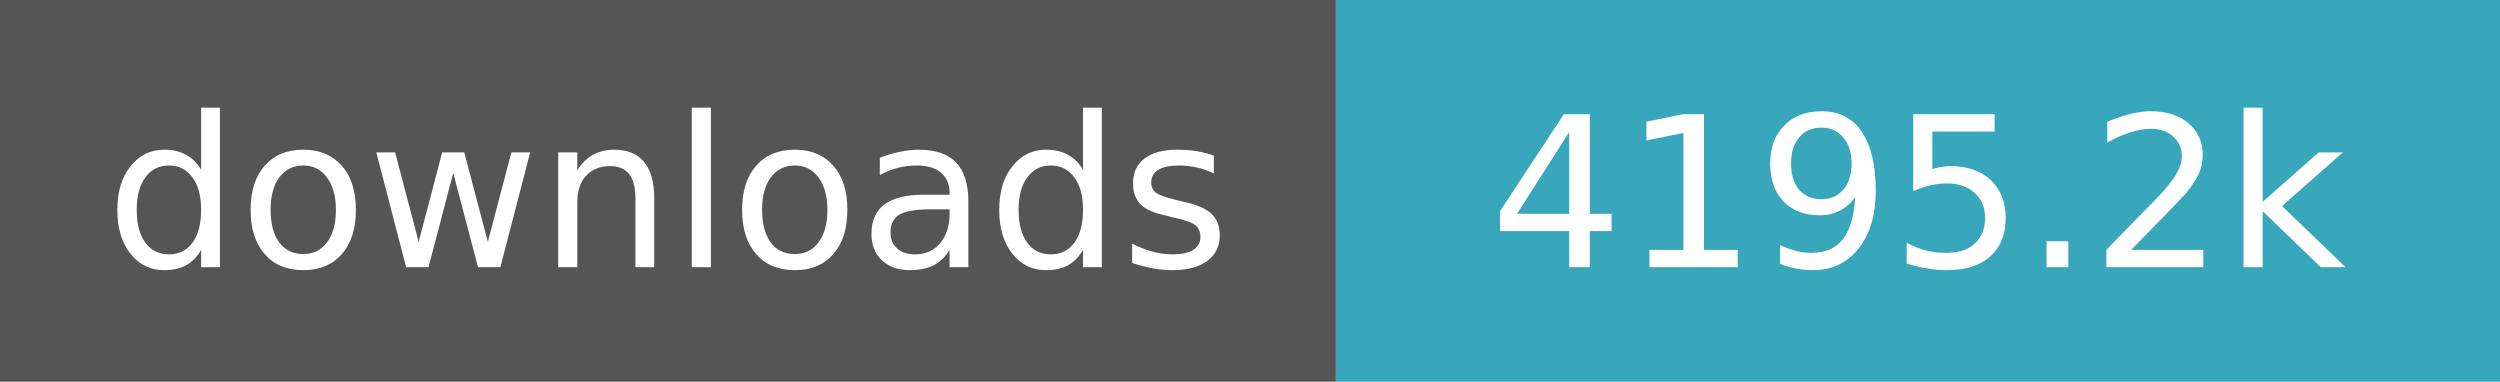
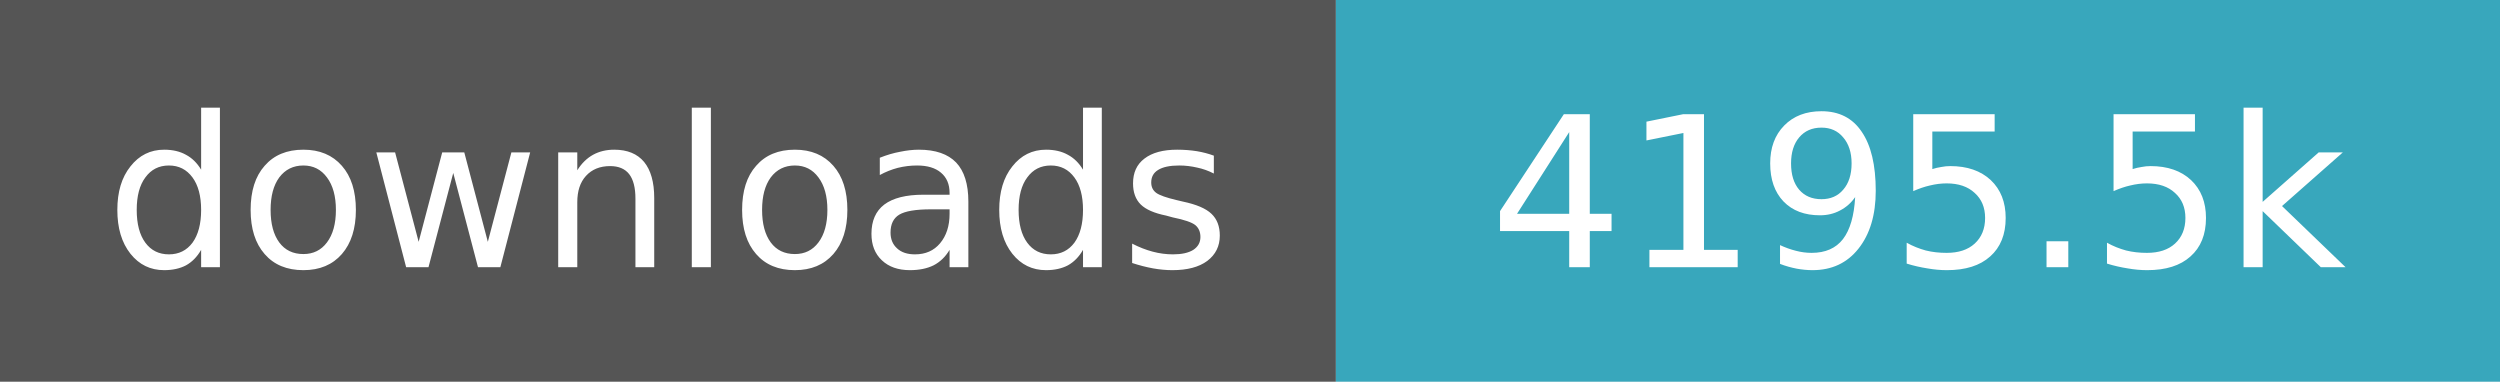
- <svg xmlns="http://www.w3.org/2000/svg" width="131" height="20" role="img" aria-label="downloads: 4,195,179">
+ <svg xmlns="http://www.w3.org/2000/svg" width="131" height="20" role="img" aria-label="downloads: 4,195,492">
  <path fill="#555" d="M0 0h70v20H0z" />
  <path fill="#38a7bc" d="M70 0h61v20H70z" />
  <g fill="#fff" text-anchor="middle" font-family="Verdana,Geneva,DejaVu Sans,sans-serif" font-size="11">
    <text x="35.0" y="14">downloads</text>
-     <text x="100.5" y="14">4195.2k</text>
+     <text x="100.5" y="14">4195.5k</text>
  </g>
</svg>
